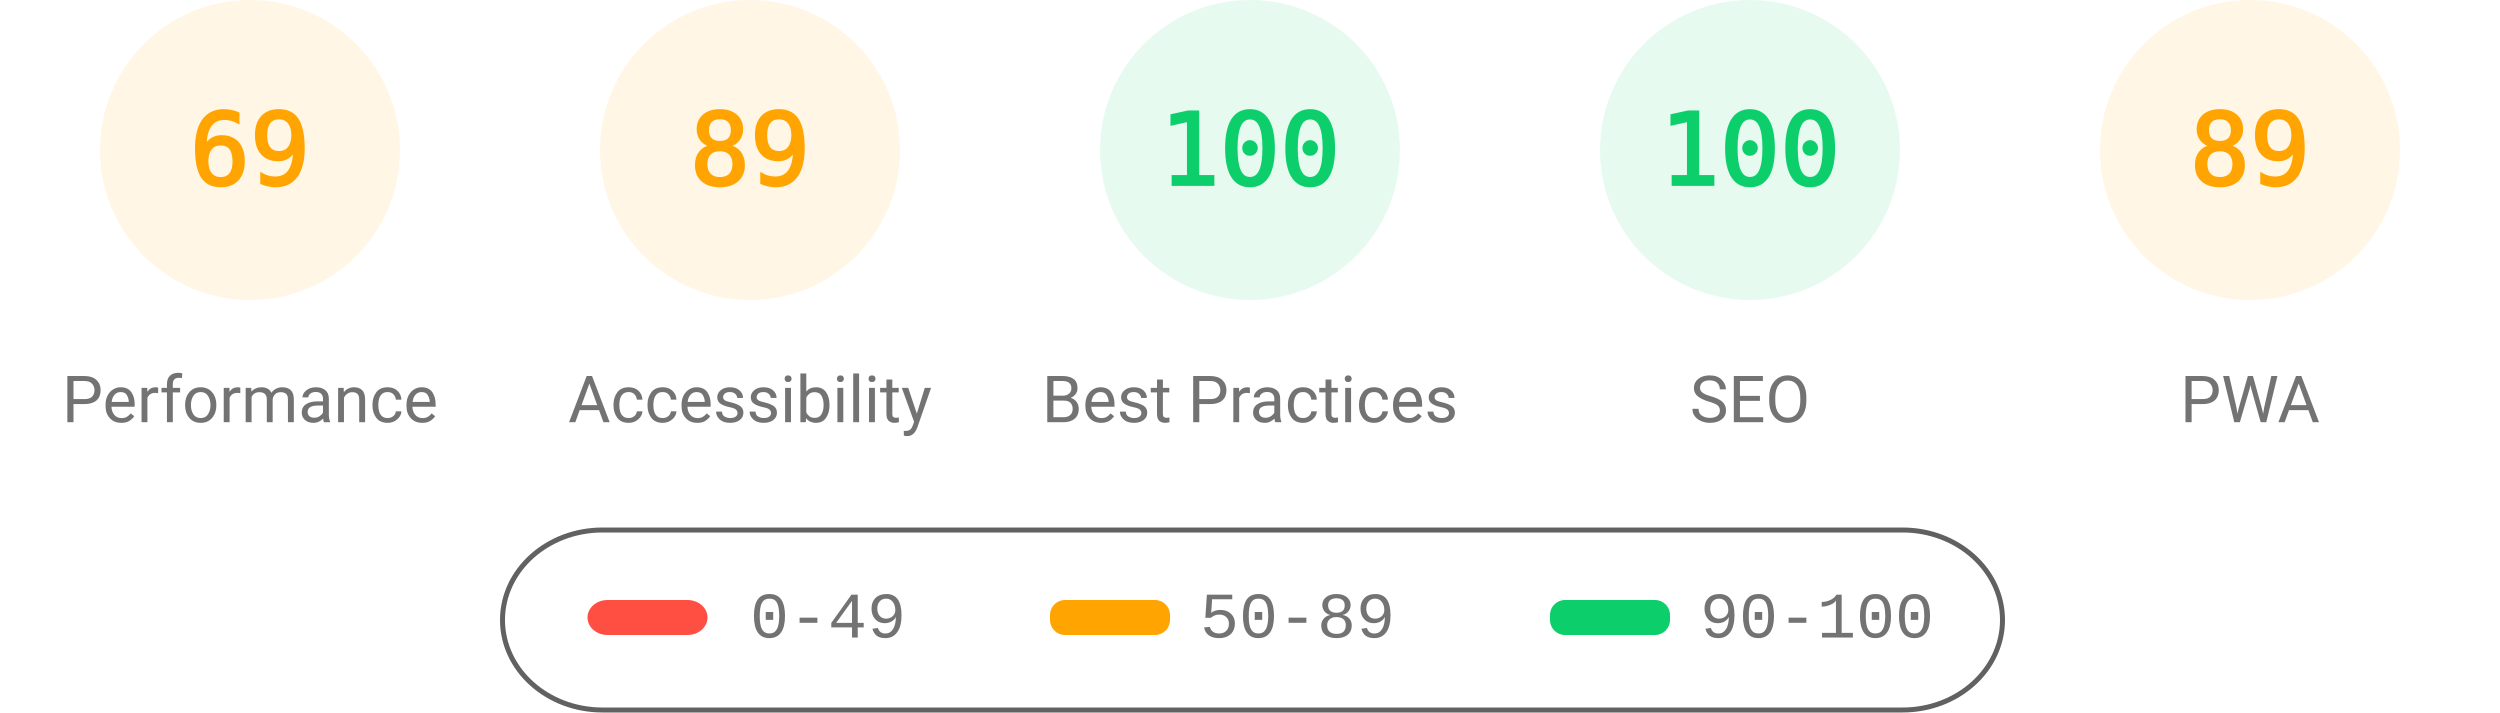
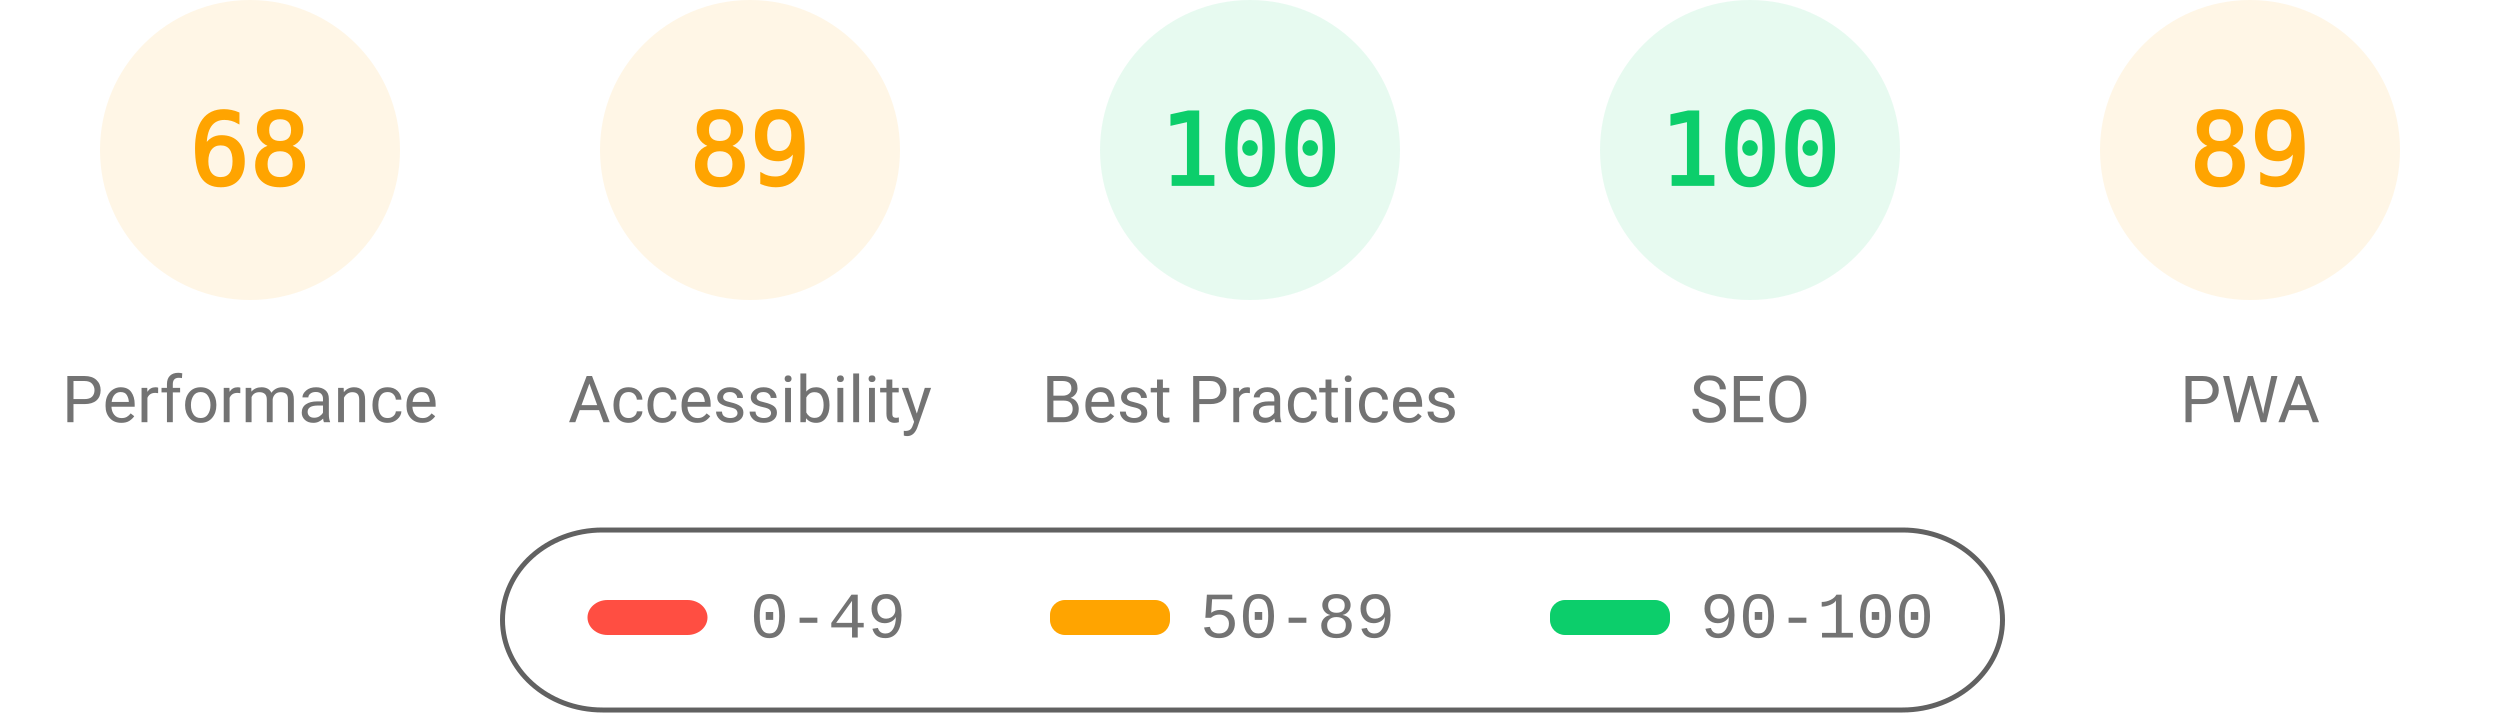
<svg xmlns="http://www.w3.org/2000/svg" fill="none" width="1000" height="285">
  <style>.gauge-base{opacity:.1}.gauge-arc{fill:none;animation-delay:250ms;stroke-linecap:round;transform:rotate(-90deg);transform-origin:100px 60px;animation:load-gauge 1s ease forwards}.guage-text{font-size:40px;font-family:monospace;text-align:center}.guage-red{color:#ff4e42;fill:#ff4e42;stroke:#ff4e42}.guage-orange{color:#ffa400;fill:#ffa400;stroke:#ffa400}.guage-green{color:#0cce6b;fill:#0cce6b;stroke:#0cce6b}.guage-undefined{color:#5c5c5c;fill:#5c5c5c;stroke:#5c5c5c}.guage-title{color:#737373;fill:#737373;stroke:none;font-size:26px;line-height:26px;font-family:Roboto,Halvetica,Arial,sans-serif}@keyframes load-gauge{from{stroke-dasharray:0 352.858}}</style>
  <svg class="guage-div guage-perf guage-orange" viewBox="0 0 200 200" width="200" height="200">
    <circle class="gauge-base" r="56" cx="100" cy="60" stroke-width="8" />
-     <circle class="gauge-arc guage-arc-1" r="56" cx="100" cy="60" stroke-width="8" style="stroke-dasharray:242.782,351.858" />
-     <text class="guage-text" x="100" y="60" alignment-baseline="central" dominant-baseline="central" text-anchor="middle">69</text>
+     <circle class="gauge-arc guage-arc-1" r="56" cx="100" cy="60" stroke-width="8" style="stroke-dasharray:239.263,351.858" />
+     <text class="guage-text" x="100" y="60" alignment-baseline="central" dominant-baseline="central" text-anchor="middle">68</text>
    <text class="guage-title" x="100" y="160" alignment-baseline="central" dominant-baseline="central" text-anchor="middle">Performance</text>
  </svg>
  <svg class="guage-div guage-acc guage-orange" viewBox="0 0 200 200" width="200" height="200" x="200">
    <circle class="gauge-base" r="56" cx="100" cy="60" stroke-width="8" />
    <circle class="gauge-arc guage-arc-2" r="56" cx="100" cy="60" stroke-width="8" style="stroke-dasharray:313.154,351.858" />
    <text class="guage-text" x="100" y="60" alignment-baseline="central" dominant-baseline="central" text-anchor="middle">89</text>
    <text class="guage-title" x="100" y="160" alignment-baseline="central" dominant-baseline="central" text-anchor="middle">Accessibility</text>
  </svg>
  <svg class="guage-div guage-best guage-green" viewBox="0 0 200 200" width="200" height="200" x="400">
    <circle class="gauge-base" r="56" cx="100" cy="60" stroke-width="8" />
    <circle class="gauge-arc guage-arc-3" r="56" cx="100" cy="60" stroke-width="8" style="stroke-dasharray:351.858,351.858" />
    <text class="guage-text" x="100" y="60" alignment-baseline="central" dominant-baseline="central" text-anchor="middle">100</text>
    <text class="guage-title" x="100" y="160" alignment-baseline="central" dominant-baseline="central" text-anchor="middle">Best Practices</text>
  </svg>
  <svg class="guage-div guage-seo guage-green" viewBox="0 0 200 200" width="200" height="200" x="600">
    <circle class="gauge-base" r="56" cx="100" cy="60" stroke-width="8" />
    <circle class="gauge-arc guage-arc-4" r="56" cx="100" cy="60" stroke-width="8" style="stroke-dasharray:351.858,351.858" />
    <text class="guage-text" x="100" y="60" alignment-baseline="central" dominant-baseline="central" text-anchor="middle">100</text>
    <text class="guage-title" x="100" y="160" alignment-baseline="central" dominant-baseline="central" text-anchor="middle">SEO</text>
  </svg>
  <svg class="guage-div guage-pwa guage-orange" viewBox="0 0 200 200" width="200" height="200" x="800">
    <circle class="gauge-base" r="56" cx="100" cy="60" stroke-width="8" />
    <circle class="gauge-arc guage-arc-4" r="56" cx="100" cy="60" stroke-width="8" style="stroke-dasharray:313.154,351.858" />
    <text class="guage-text" x="100" y="60" alignment-baseline="central" dominant-baseline="central" text-anchor="middle">89</text>
    <text class="guage-title" x="100" y="160" alignment-baseline="central" dominant-baseline="central" text-anchor="middle">PWA</text>
  </svg>
  <svg width="604" height="76" x="200" y="210">
    <path fill="none" id="canvas_background" d="M-1-1h604v80H-1z" />
    <rect fill-opacity="0" stroke="#616161" stroke-width="2" rx="40" id="svg_2" height="72" width="600" y="2" x="1" fill="#000" />
    <rect stroke="#000" rx="8" id="svg_3" height="14" width="48" y="30" x="35" stroke-opacity="null" stroke-width="0" fill="#ff4e42" />
    <rect stroke="#000" rx="6" id="svg_4" height="14" width="48" y="30" x="220" stroke-opacity="null" stroke-width="0" fill="#ffa400" />
    <rect stroke="#000" rx="6" id="svg_5" height="14" width="48" y="30" x="420" stroke-opacity="null" stroke-width="0" fill="#0cce6b" />
    <text xml:space="preserve" text-anchor="start" font-family="'Courier New', Courier, monospace" font-size="26" id="svg_6" y="45" x="100" stroke-opacity="null" stroke-width="0" stroke="#000" fill="#737373">0-49</text>
    <text xml:space="preserve" text-anchor="start" font-family="'Courier New', Courier, monospace" font-size="26" id="svg_7" y="45" x="280" stroke-opacity="null" stroke-width="0" stroke="#000" fill="#737373">50-89</text>
    <text xml:space="preserve" text-anchor="start" font-family="'Courier New', Courier, monospace" font-size="26" id="svg_8" y="45" x="480" stroke-opacity="null" stroke-width="0" stroke="#000" fill="#737373">90-100</text>
  </svg>
</svg>
